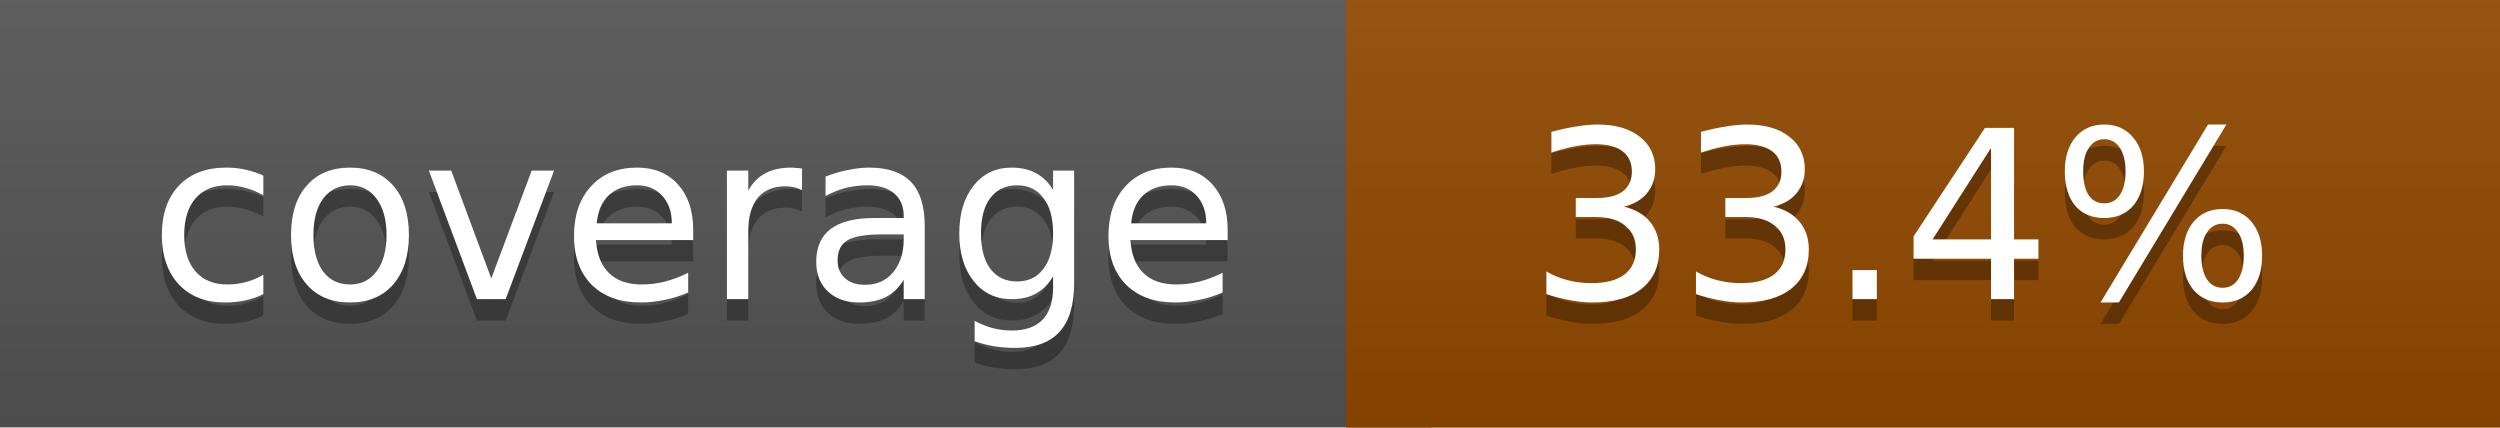
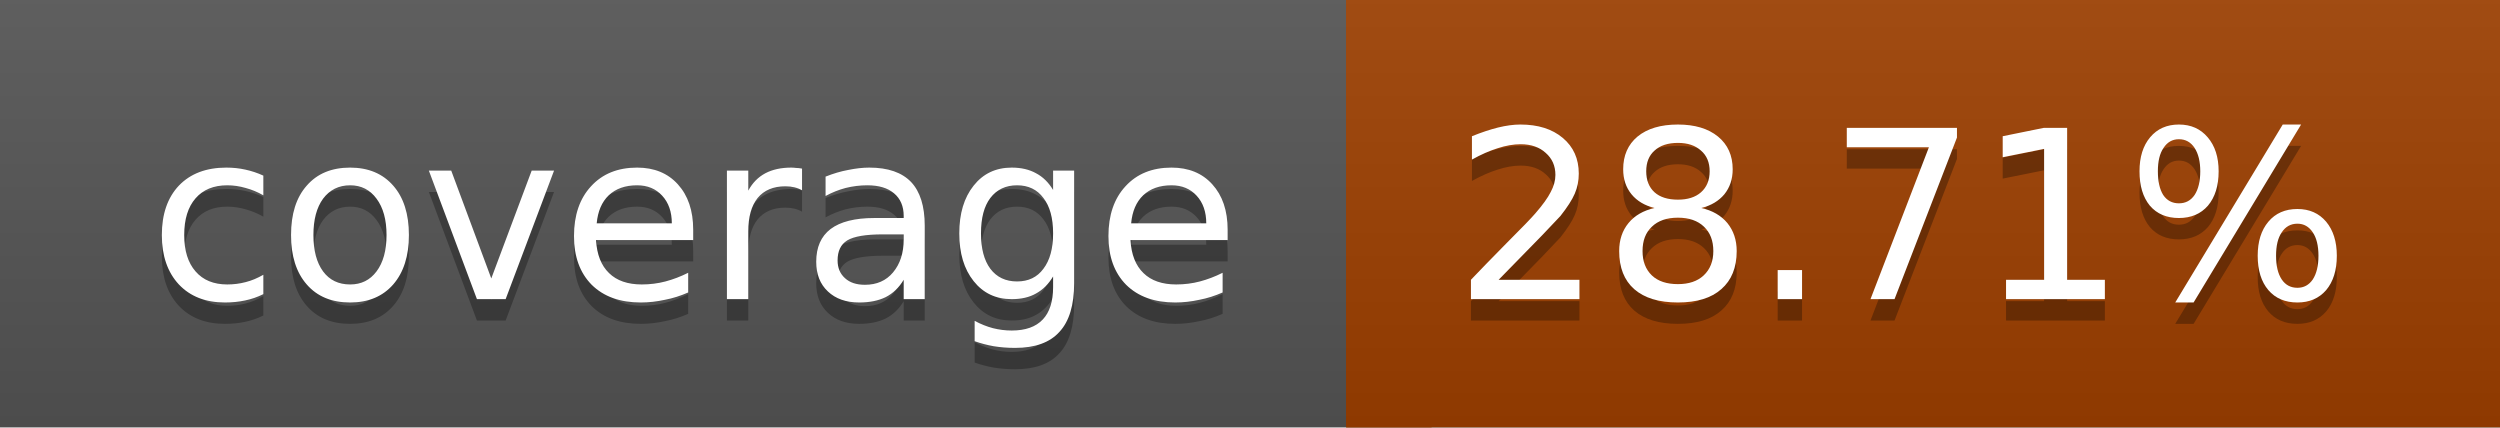
<svg xmlns="http://www.w3.org/2000/svg" width="117" height="20">
  <linearGradient id="a" x2="0" y2="100%">
    <stop offset="0" stop-color="#bbb" stop-opacity=".1" />
    <stop offset="1" stop-opacity=".1" />
  </linearGradient>
  <rect rx="0" width="117" height="20" fill="#555" />
-   <rect rx="0" x="63" width="54" height="20" fill="#934a00" />
-   <path fill="#934a00" d="M63 0h4v20h-4z" />
+   <rect rx="0" x="63" width="54" height="20" fill="#9e3f00" />
+   <path fill="#9e3f00" d="M63 0h4v20h-4z" />
  <rect rx="0" width="117" height="20" fill="url(#a)" />
  <g fill="#fff" text-anchor="middle" font-family="DejaVu Sans,Verdana,Geneva,sans-serif" font-size="11">
    <text x="32.5" y="15" fill="#010101" fill-opacity=".3">coverage</text>
    <text x="32.5" y="14">coverage</text>
-     <text x="89" y="15" fill="#010101" fill-opacity=".3">33.4%</text>
-     <text x="89" y="14">33.4%</text>
+     <text x="89" y="15" fill="#010101" fill-opacity=".3">28.71%</text>
+     <text x="89" y="14">28.71%</text>
  </g>
</svg>
